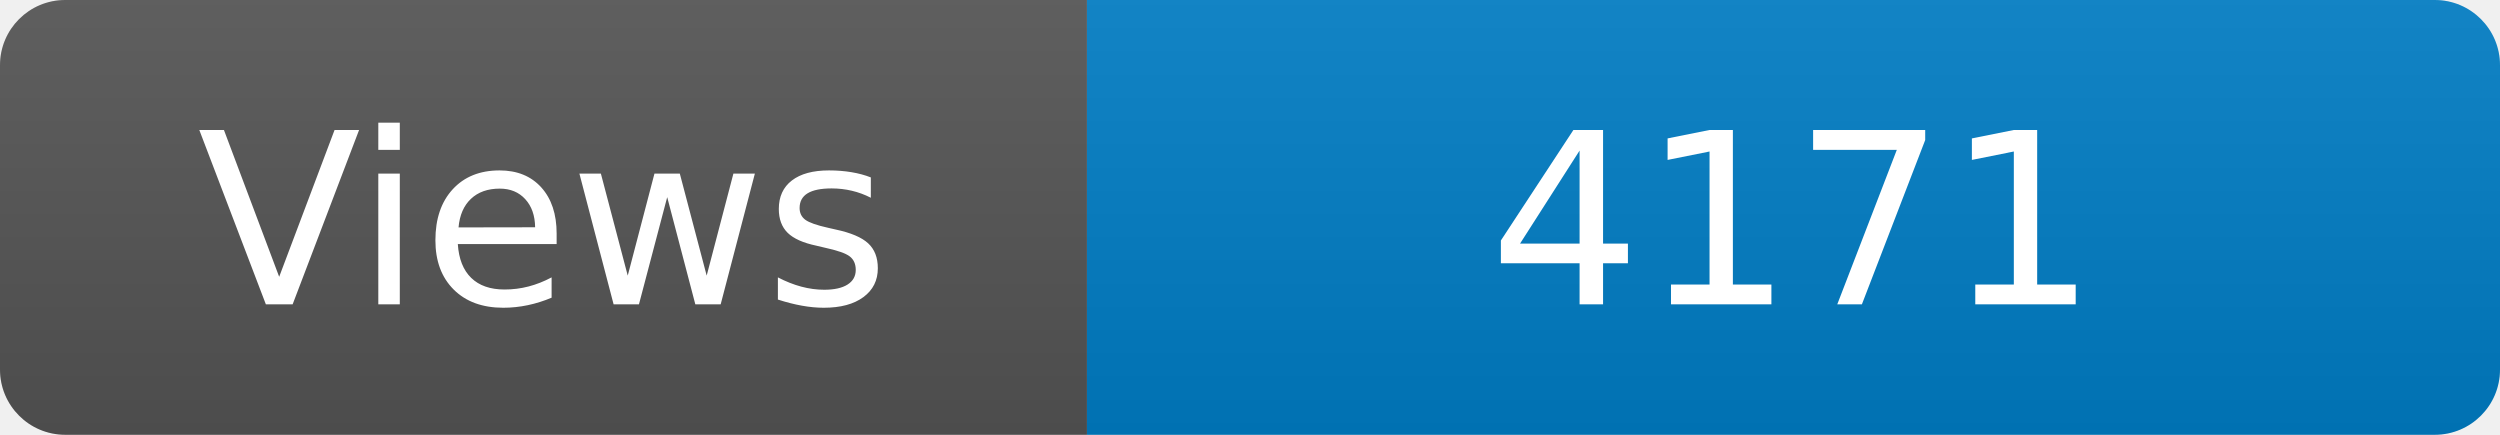
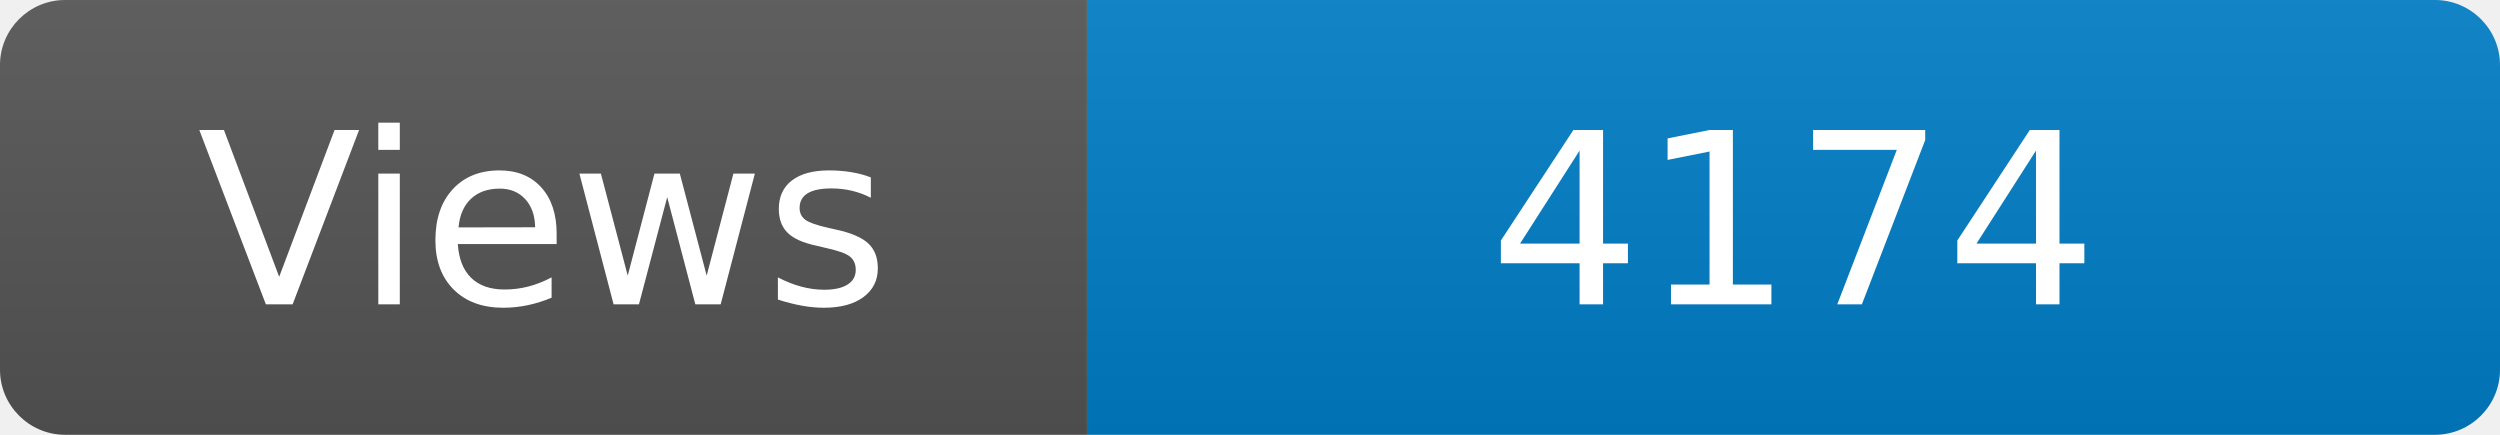
<svg xmlns="http://www.w3.org/2000/svg" width="115" height="20" role="img" aria-label="Maintained?: yes">
  <linearGradient id="s" x2="0" y2="100%">
    <stop offset="0" stop-color="#bbb" stop-opacity=".1" />
    <stop offset="1" stop-opacity=".1" />
  </linearGradient>
  <clipPath id="r">
    <rect width="115" height="20" rx="3" fill="#fff" />
  </clipPath>
  <g clip-path="url(#r)">
    <rect width="50" height="20" fill="#555" />
    <rect x="50" width="160" height="20" fill="#007ec6" />
    <rect width="115" height="20" fill="url(#s)" />
  </g>
  <g fill="#fff" text-anchor="middle" font-family="Verdana,Geneva,DejaVu Sans,sans-serif" font-size="110">
    <text x="250" y="140" transform="scale(.1)" fill="#fff">Views</text>
-     <text x="825" y="140" transform="scale(.1)" fill="#fff">4171</text>
+     <text x="825" y="140" transform="scale(.1)" fill="#fff">4174</text>
  </g>
</svg>
